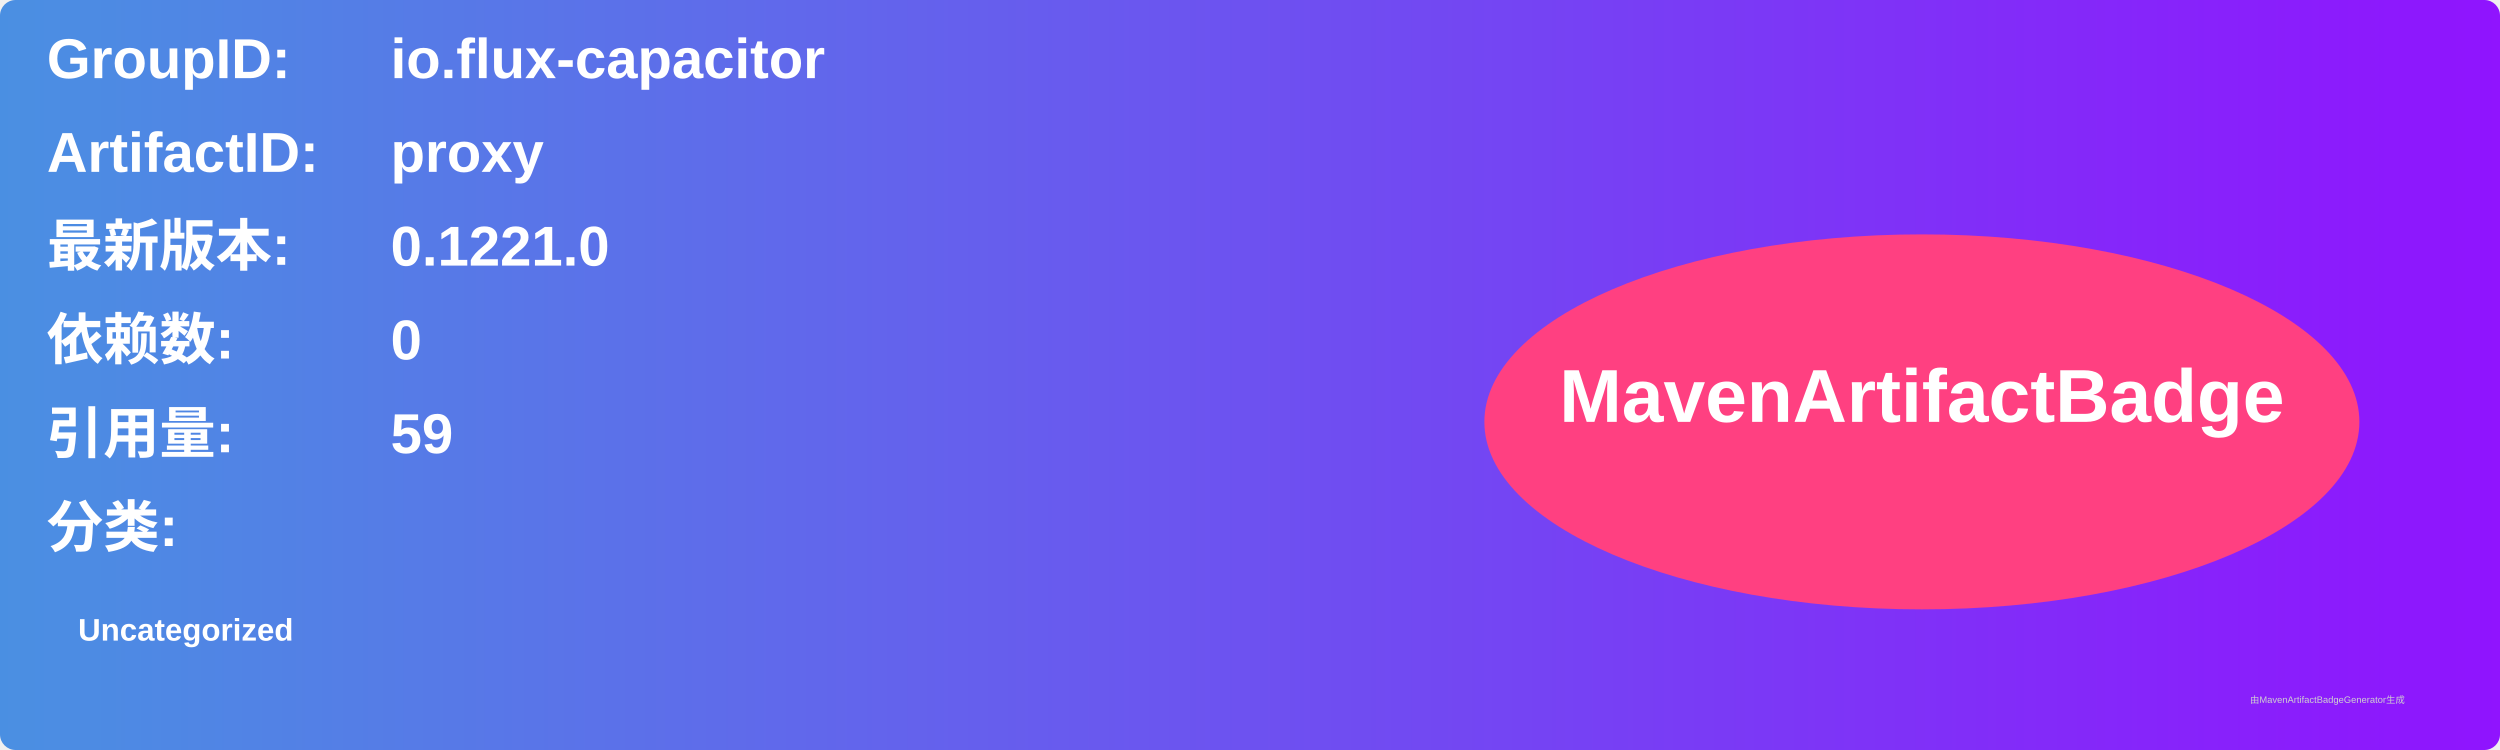
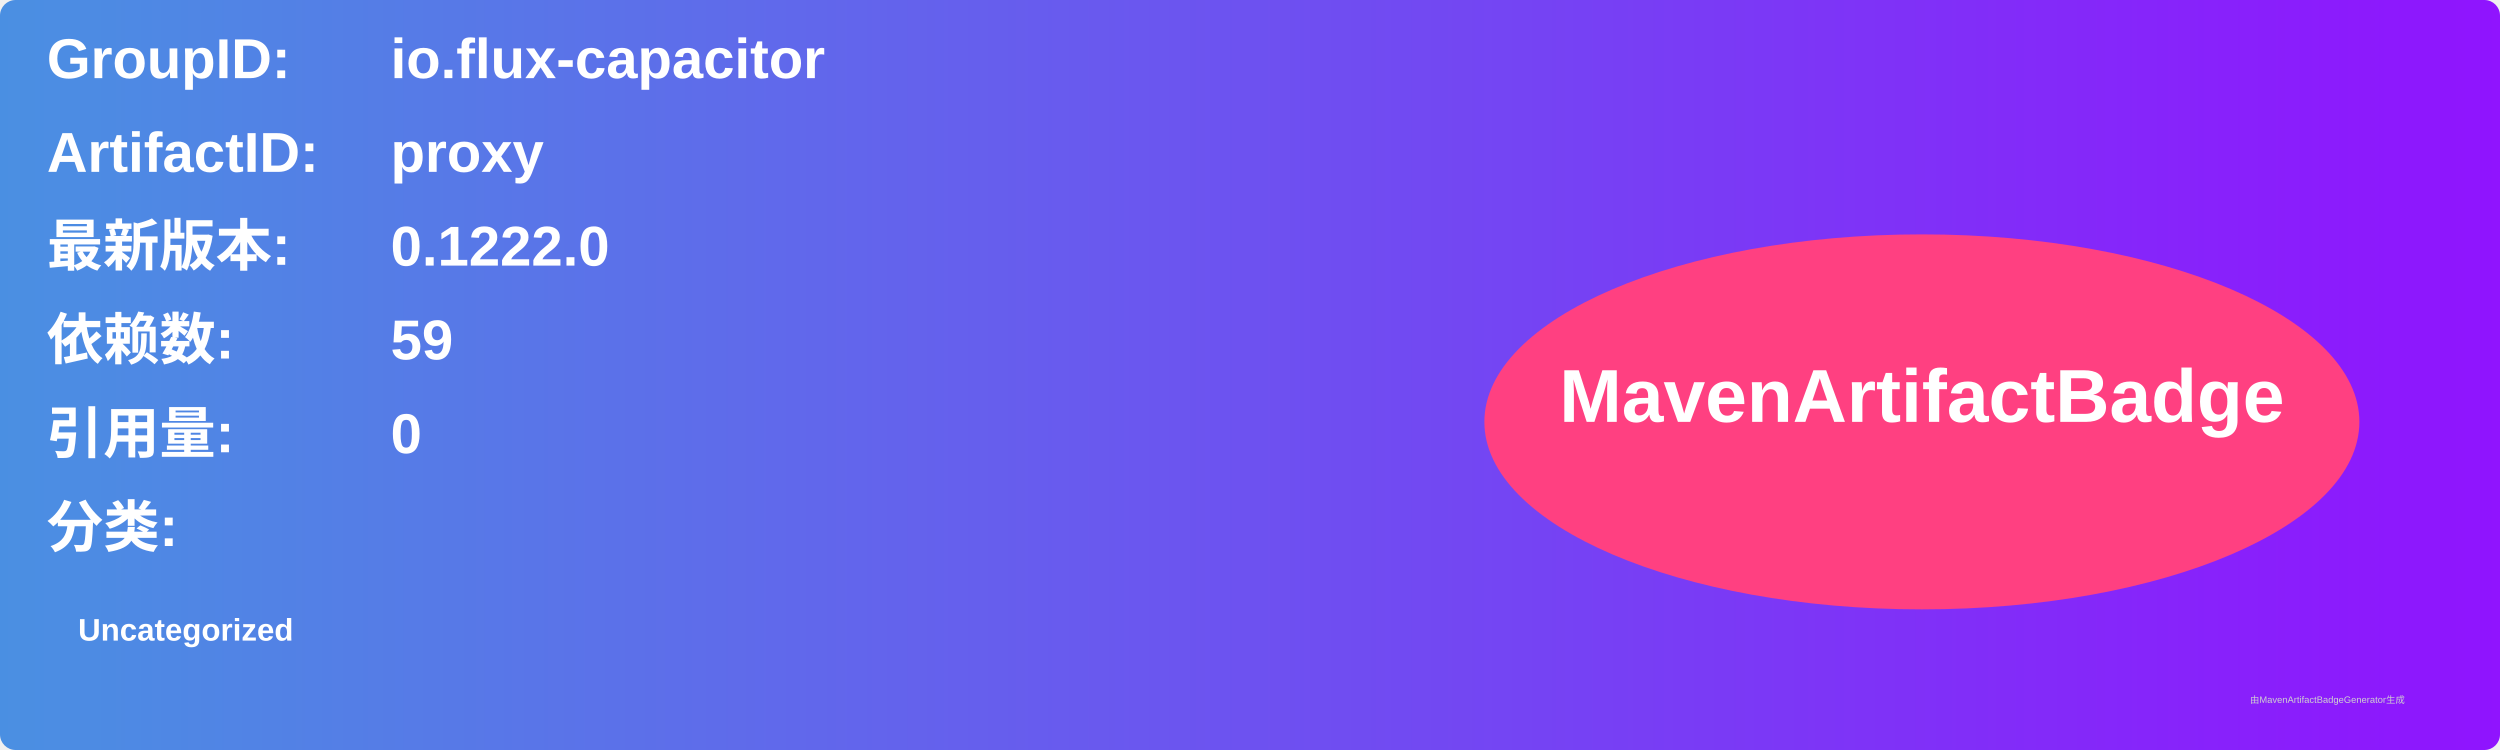
<svg xmlns="http://www.w3.org/2000/svg" width="800" height="240" viewBox="0 0 800 240">
  <linearGradient id="grad" x1="0%" y1="0%" x2="100%" y2="0%">
    <stop offset="0%" stop-color="#4a90e2" />
    <stop offset="100%" stop-color="#9013fe" />
  </linearGradient>
  <rect width="100%" height="100%" rx="5" ry="5" fill="url(#grad)" />
  <g transform="translate(15, 15)">
    <text x="0" y="10" font-family="Arial" font-size="18" fill="white" font-weight="bold" width="260">GroupID:</text>
    <text x="110" y="10" font-family="Arial" font-size="18" fill="white" font-weight="bold" width="460">io.flux-capacitor</text>
    <text x="0" y="40" font-family="Arial" font-size="18" fill="white" font-weight="bold" width="260">ArtifactID:</text>
    <text x="110" y="40" font-family="Arial" font-size="18" fill="white" font-weight="bold" width="460">proxy</text>
    <text x="0" y="70" font-family="Arial" font-size="18" fill="white" font-weight="bold">最新版本:</text>
    <text x="110" y="70" font-family="Arial" font-size="18" fill="white" font-weight="bold">
-       <tspan font-weight="bold">0.1221.0</tspan>
+       <tspan font-weight="bold">0.1222.0</tspan>
    </text>
    <text x="0" y="100" font-family="Arial" font-size="18" fill="white" font-weight="bold">依赖数: </text>
    <text x="110" y="100" font-family="Arial" font-size="18" fill="white">
-       <tspan font-weight="bold">0</tspan>
+       <tspan font-weight="bold">59</tspan>
    </text>
    <text x="0" y="130" font-family="Arial" font-size="18" fill="white" font-weight="bold">引用量: </text>
    <text x="110" y="130" font-family="Arial" font-size="18" fill="white">
-       <tspan font-weight="bold">59</tspan>
+       <tspan font-weight="bold">0</tspan>
    </text>
    <text x="0" y="160" font-family="Arial" font-size="18" fill="white" font-weight="bold">分类:</text>
    <text x="10" y="190" font-family="Arial" font-size="10" fill="white">
      <tspan font-weight="bold">Uncategorized</tspan>
    </text>
    <ellipse cx="600" cy="120" rx="140" ry="60" fill="#ff4081" />
    <text x="600" y="120" text-anchor="middle" font-family="Arial" font-size="24" fill="white" font-weight="bold">MavenArtifactBadge</text>
  </g>
  <text x="720" y="225" font-family="Arial" font-size="3" fill="#d0d0d0">由MavenArtifactBadgeGenerator生成</text>
</svg>
